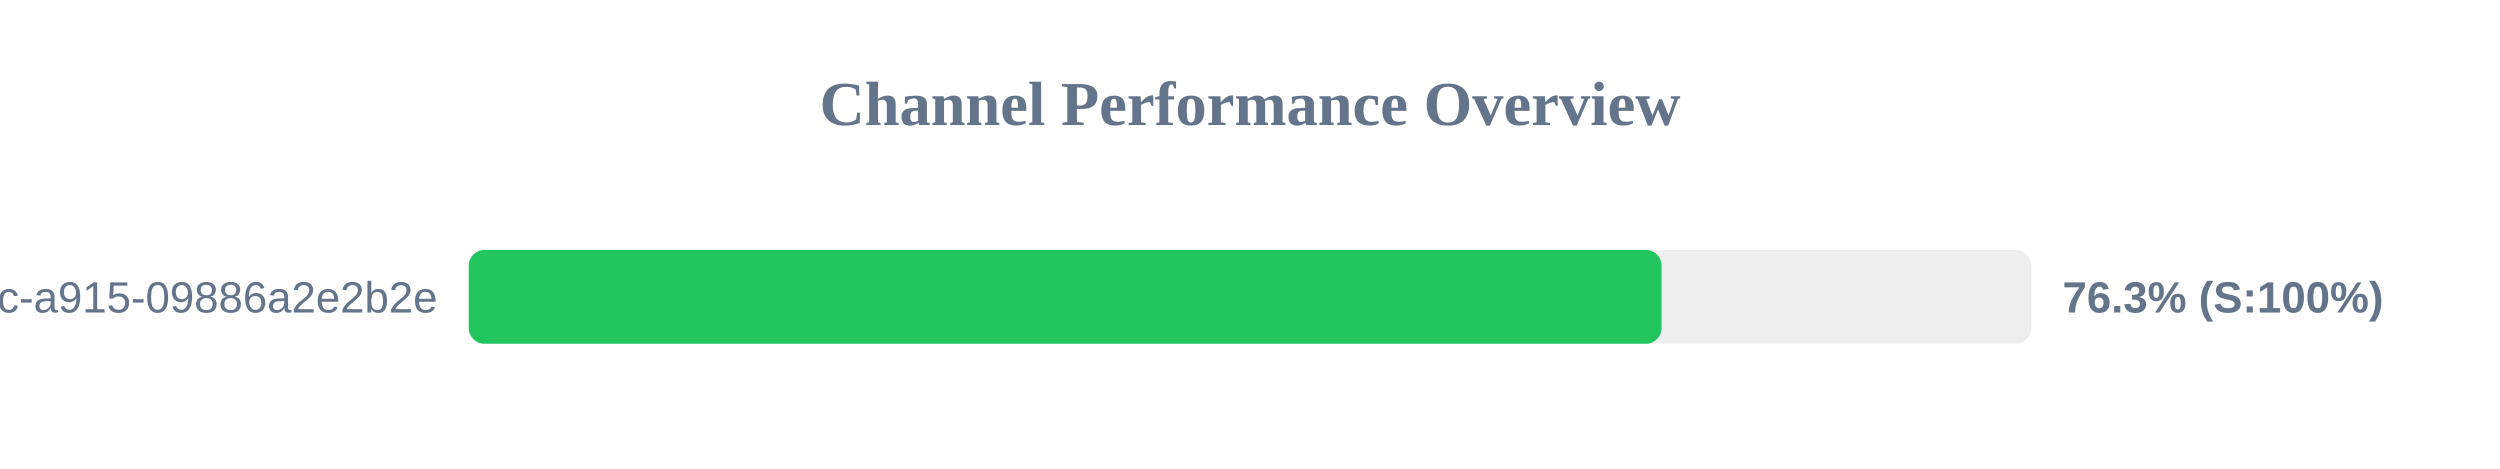
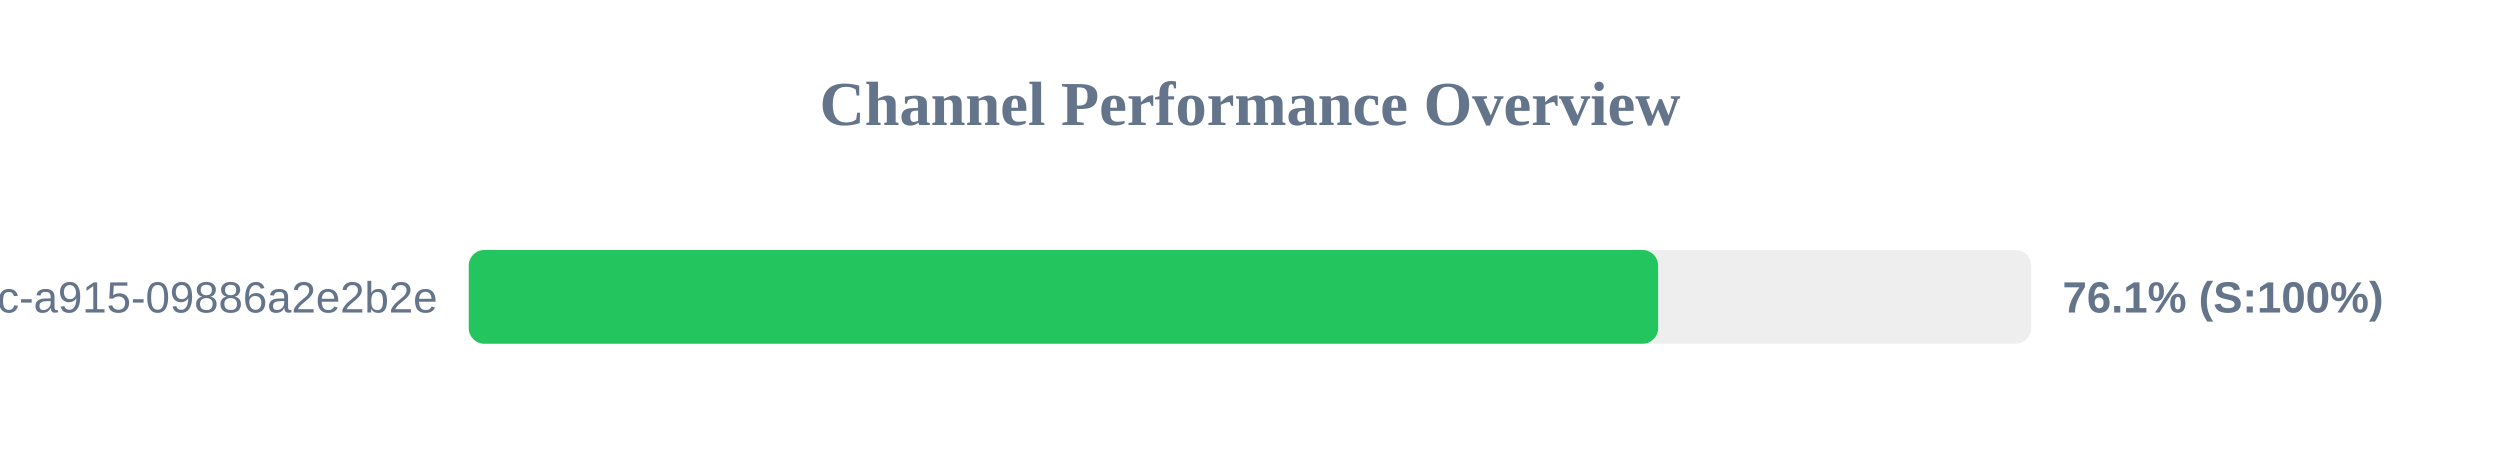
<svg xmlns="http://www.w3.org/2000/svg" width="800" height="150" version="1.1">
  <style>
        .row { font: 14px Arial; fill: #64748b; }
        .score { font: bold 14px Arial; fill: #64748b; }
    </style>
  <text x="400" y="40" text-anchor="middle" font-size="20px" font-weight="bold" fill="#64748b">Channel Performance Overview</text>
  <rect x="150" y="80" width="500" height="30" fill="#eee" rx="5" />
-   <rect x="150" y="80" width="381.7" height="30" fill="#22c55e" rx="5" />
+   <rect x="150" y="80" width="380.6" height="30" fill="#22c55e" rx="5" />
  <text x="140" y="100" text-anchor="end" class="row">?uuid=52816135-d3bc-46bc-a915-09886a2e2b2e</text>
-   <text x="660" y="100" text-anchor="start" class="score">76.3% (S:100%)</text>
+   <text x="660" y="100" text-anchor="start" class="score">76.1% (S:100%)</text>
</svg>
